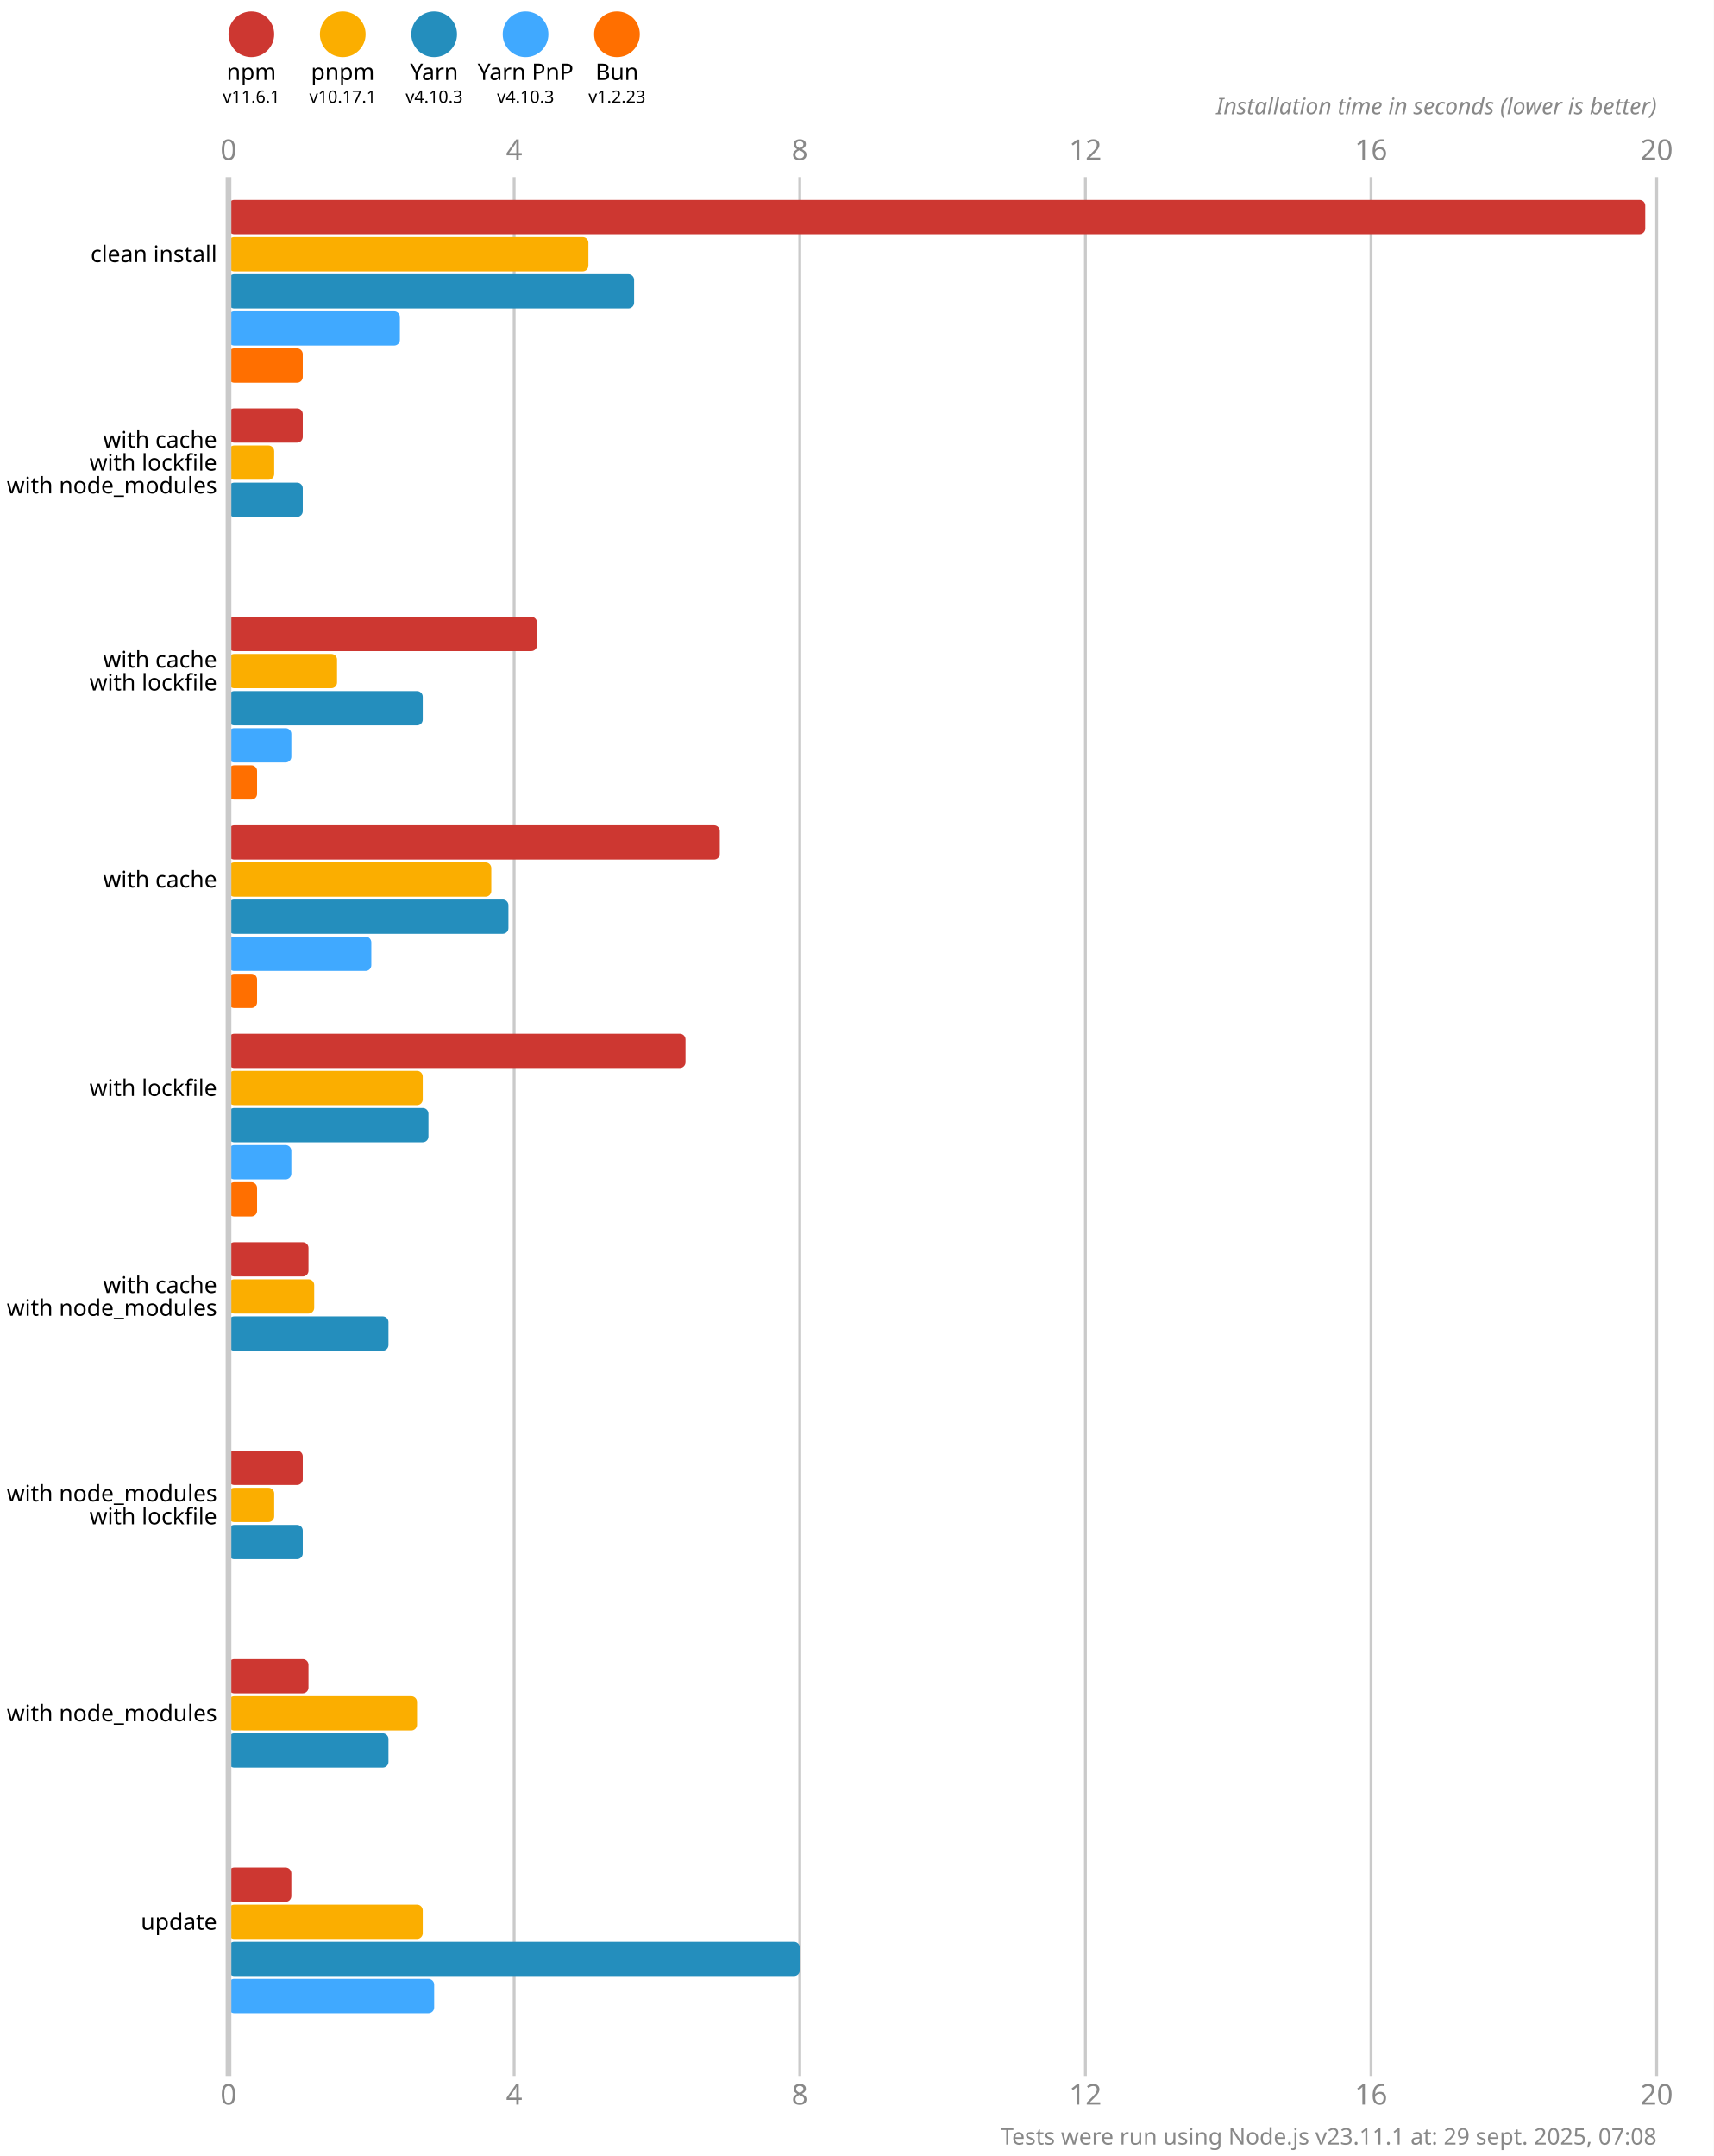
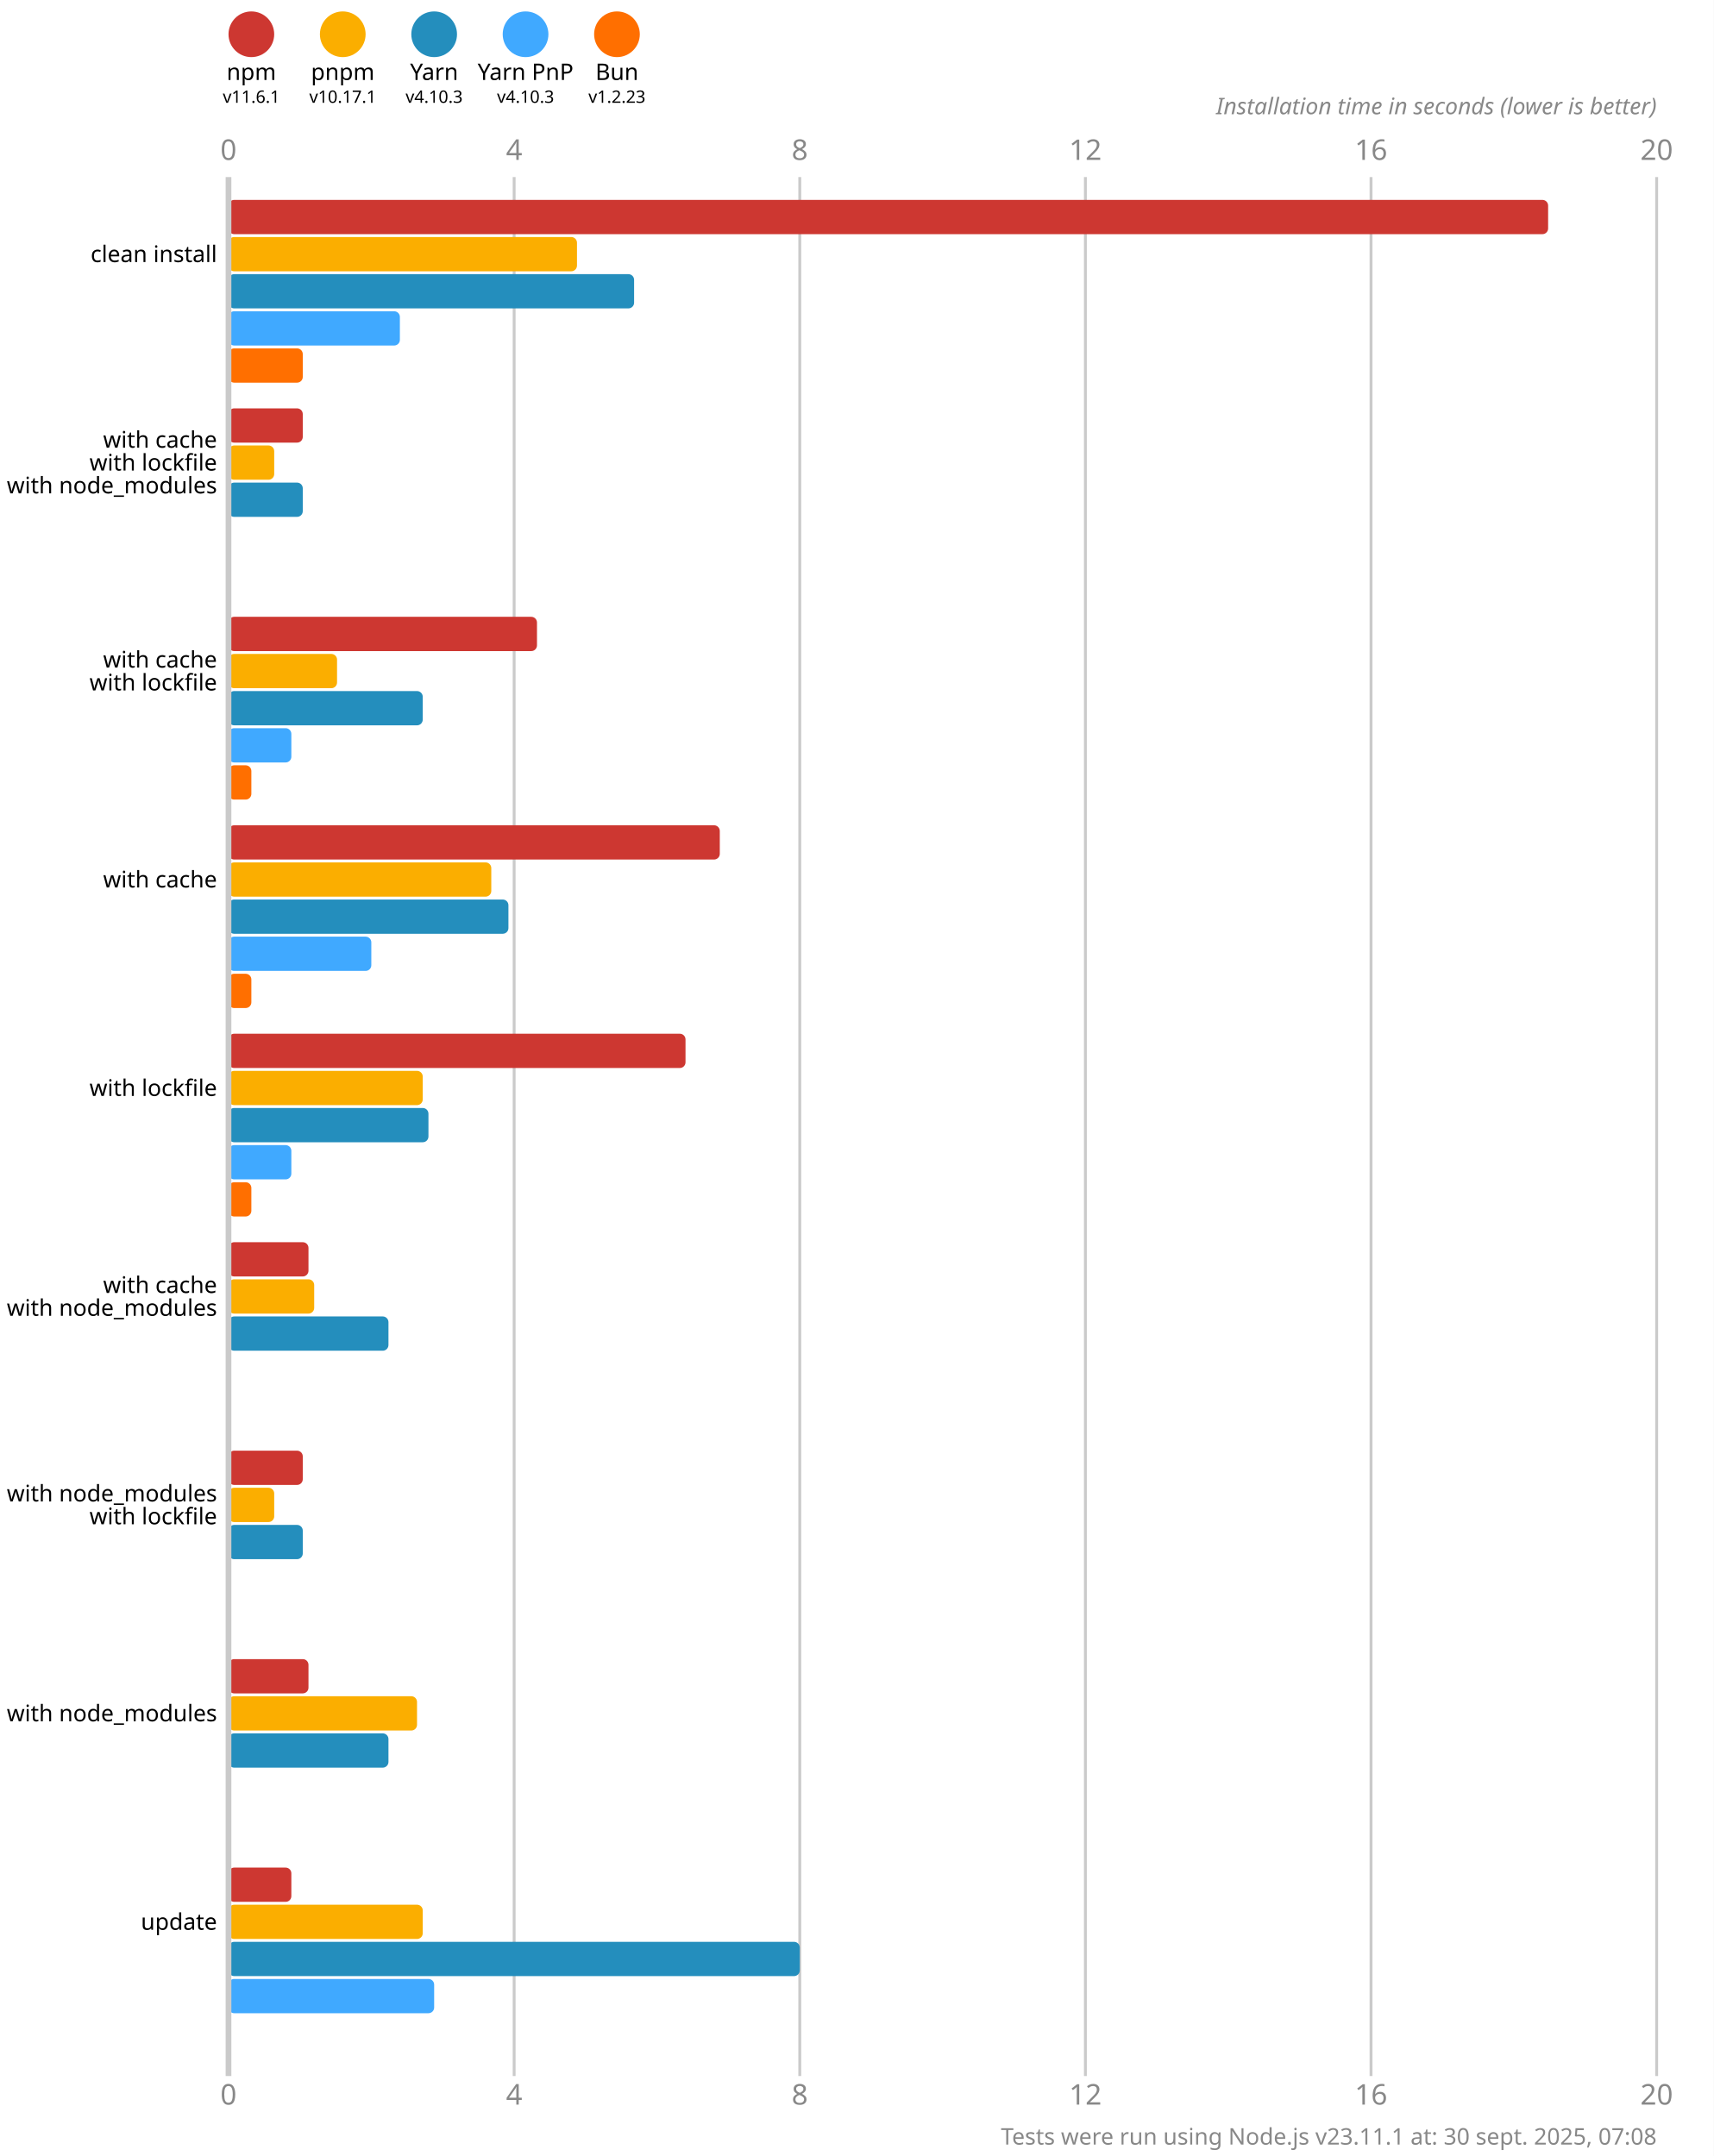
<svg xmlns="http://www.w3.org/2000/svg" version="1.1" viewBox="0 0 300 377.5">
  <style>
    .font { font-family: sans-serif; }
    .s3 { font-size: 3px; }
    .s4 { font-size: 4px; }
    .s5 { font-size: 5px; }
    .line { stroke: #cacaca; }
    .width { stroke-width: 0.5; }
    .text { fill: #888; }
  </style>
  <rect x="0" y="0" width="300" height="377.5" fill="#fff" />
  <circle cx="44" cy="6" r="4" fill="#cd3731" />
  <text x="44" y="14" class="font s4" text-anchor="middle">npm</text>
  <text x="44" y="18" class="font s3" text-anchor="middle">v11.6.1</text>
  <circle cx="60" cy="6" r="4" fill="#fbae00" />
  <text x="60" y="14" class="font s4" text-anchor="middle">pnpm</text>
  <text x="60" y="18" class="font s3" text-anchor="middle">v10.17.1</text>
  <circle cx="76" cy="6" r="4" fill="#248ebd" />
  <text x="76" y="14" class="font s4" text-anchor="middle">Yarn</text>
  <text x="76" y="18" class="font s3" text-anchor="middle">v4.10.3</text>
  <circle cx="92" cy="6" r="4" fill="#40a9ff" />
  <text x="92" y="14" class="font s4" text-anchor="middle">Yarn PnP</text>
  <text x="92" y="18" class="font s3" text-anchor="middle">v4.10.3</text>
  <circle cx="108" cy="6" r="4" fill="#ff6f00" />
  <text x="108" y="14" class="font s4" text-anchor="middle">Bun</text>
  <text x="108" y="18" class="font s3" text-anchor="middle">v1.2.23</text>
  <text x="40" y="28" class="font s5 text" text-anchor="middle">0</text>
  <text x="40" y="368.5" class="font s5 text" text-anchor="middle">0</text>
  <line x1="90" y1="31" x2="90" y2="363.5" class="line width" />
  <text x="90" y="28" class="font s5 text" text-anchor="middle">4</text>
  <text x="90" y="368.5" class="font s5 text" text-anchor="middle">4</text>
  <line x1="140" y1="31" x2="140" y2="363.5" class="line width" />
  <text x="140" y="28" class="font s5 text" text-anchor="middle">8</text>
  <text x="140" y="368.5" class="font s5 text" text-anchor="middle">8</text>
  <line x1="190" y1="31" x2="190" y2="363.5" class="line width" />
  <text x="190" y="28" class="font s5 text" text-anchor="middle">12</text>
  <text x="190" y="368.5" class="font s5 text" text-anchor="middle">12</text>
  <line x1="240" y1="31" x2="240" y2="363.5" class="line width" />
  <text x="240" y="28" class="font s5 text" text-anchor="middle">16</text>
  <text x="240" y="368.5" class="font s5 text" text-anchor="middle">16</text>
  <line x1="290" y1="31" x2="290" y2="363.5" class="line width" />
  <text x="290" y="28" class="font s5 text" text-anchor="middle">20</text>
  <text x="290" y="368.5" class="font s5 text" text-anchor="middle">20</text>
  <text x="290" y="20" class="font s4 text" font-style="italic" text-anchor="end">Installation time in seconds (lower is better)</text>
-   <rect x="40" y="35" width="248" height="6" fill="#cd3731" rx="1" ry="1" />
-   <rect x="40" y="41.5" width="63" height="6" fill="#fbae00" rx="1" ry="1" />
+   <rect x="40" y="35" width="231" height="6" fill="#cd3731" rx="1" ry="1" />
+   <rect x="40" y="41.5" width="61" height="6" fill="#fbae00" rx="1" ry="1" />
  <rect x="40" y="48" width="71" height="6" fill="#248ebd" rx="1" ry="1" />
  <rect x="40" y="54.5" width="30" height="6" fill="#40a9ff" rx="1" ry="1" />
  <rect x="40" y="61" width="13" height="6" fill="#ff6f00" rx="1" ry="1" />
  <rect x="40" y="71.5" width="13" height="6" fill="#cd3731" rx="1" ry="1" />
  <rect x="40" y="78" width="8" height="6" fill="#fbae00" rx="1" ry="1" />
  <rect x="40" y="84.5" width="13" height="6" fill="#248ebd" rx="1" ry="1" />
  <rect x="40" y="91" width="0" height="6" fill="#40a9ff" rx="1" ry="1" />
  <rect x="40" y="97.5" width="0" height="6" fill="#ff6f00" rx="1" ry="1" />
  <rect x="40" y="108" width="54" height="6" fill="#cd3731" rx="1" ry="1" />
  <rect x="40" y="114.5" width="19" height="6" fill="#fbae00" rx="1" ry="1" />
  <rect x="40" y="121" width="34" height="6" fill="#248ebd" rx="1" ry="1" />
  <rect x="40" y="127.5" width="11" height="6" fill="#40a9ff" rx="1" ry="1" />
-   <rect x="40" y="134" width="5" height="6" fill="#ff6f00" rx="1" ry="1" />
+   <rect x="40" y="134" width="4" height="6" fill="#ff6f00" rx="1" ry="1" />
  <rect x="40" y="144.5" width="86" height="6" fill="#cd3731" rx="1" ry="1" />
  <rect x="40" y="151" width="46" height="6" fill="#fbae00" rx="1" ry="1" />
  <rect x="40" y="157.5" width="49" height="6" fill="#248ebd" rx="1" ry="1" />
  <rect x="40" y="164" width="25" height="6" fill="#40a9ff" rx="1" ry="1" />
-   <rect x="40" y="170.5" width="5" height="6" fill="#ff6f00" rx="1" ry="1" />
+   <rect x="40" y="170.5" width="4" height="6" fill="#ff6f00" rx="1" ry="1" />
  <rect x="40" y="181" width="80" height="6" fill="#cd3731" rx="1" ry="1" />
  <rect x="40" y="187.5" width="34" height="6" fill="#fbae00" rx="1" ry="1" />
  <rect x="40" y="194" width="35" height="6" fill="#248ebd" rx="1" ry="1" />
  <rect x="40" y="200.5" width="11" height="6" fill="#40a9ff" rx="1" ry="1" />
-   <rect x="40" y="207" width="5" height="6" fill="#ff6f00" rx="1" ry="1" />
+   <rect x="40" y="207" width="4" height="6" fill="#ff6f00" rx="1" ry="1" />
  <rect x="40" y="217.5" width="14" height="6" fill="#cd3731" rx="1" ry="1" />
  <rect x="40" y="224" width="15" height="6" fill="#fbae00" rx="1" ry="1" />
  <rect x="40" y="230.5" width="28" height="6" fill="#248ebd" rx="1" ry="1" />
  <rect x="40" y="237" width="0" height="6" fill="#40a9ff" rx="1" ry="1" />
  <rect x="40" y="243.5" width="0" height="6" fill="#ff6f00" rx="1" ry="1" />
  <rect x="40" y="254" width="13" height="6" fill="#cd3731" rx="1" ry="1" />
  <rect x="40" y="260.5" width="8" height="6" fill="#fbae00" rx="1" ry="1" />
  <rect x="40" y="267" width="13" height="6" fill="#248ebd" rx="1" ry="1" />
  <rect x="40" y="273.5" width="0" height="6" fill="#40a9ff" rx="1" ry="1" />
  <rect x="40" y="280" width="0" height="6" fill="#ff6f00" rx="1" ry="1" />
  <rect x="40" y="290.5" width="14" height="6" fill="#cd3731" rx="1" ry="1" />
  <rect x="40" y="297" width="33" height="6" fill="#fbae00" rx="1" ry="1" />
  <rect x="40" y="303.5" width="28" height="6" fill="#248ebd" rx="1" ry="1" />
  <rect x="40" y="310" width="0" height="6" fill="#40a9ff" rx="1" ry="1" />
  <rect x="40" y="316.5" width="0" height="6" fill="#ff6f00" rx="1" ry="1" />
  <rect x="40" y="327" width="11" height="6" fill="#cd3731" rx="1" ry="1" />
  <rect x="40" y="333.5" width="34" height="6" fill="#fbae00" rx="1" ry="1" />
  <rect x="40" y="340" width="100" height="6" fill="#248ebd" rx="1" ry="1" />
  <rect x="40" y="346.5" width="36" height="6" fill="#40a9ff" rx="1" ry="1" />
  <rect x="40" y="353" width="0" height="6" fill="#ff6f00" rx="1" ry="1" />
  <line x1="40" y1="31" x2="40" y2="363.5" class="line" />
  <text x="38" y="44.5" class="font s4" dominant-baseline="middle" text-anchor="end">clean install</text>
  <text x="38" y="77" class="font s4" dominant-baseline="middle" text-anchor="end">with cache</text>
  <text x="38" y="81" class="font s4" dominant-baseline="middle" text-anchor="end">with lockfile</text>
  <text x="38" y="85" class="font s4" dominant-baseline="middle" text-anchor="end">with node_modules</text>
  <text x="38" y="115.5" class="font s4" dominant-baseline="middle" text-anchor="end">with cache</text>
  <text x="38" y="119.5" class="font s4" dominant-baseline="middle" text-anchor="end">with lockfile</text>
  <text x="38" y="154" class="font s4" dominant-baseline="middle" text-anchor="end">with cache</text>
  <text x="38" y="190.5" class="font s4" dominant-baseline="middle" text-anchor="end">with lockfile</text>
  <text x="38" y="225" class="font s4" dominant-baseline="middle" text-anchor="end">with cache</text>
  <text x="38" y="229" class="font s4" dominant-baseline="middle" text-anchor="end">with node_modules</text>
  <text x="38" y="261.5" class="font s4" dominant-baseline="middle" text-anchor="end">with node_modules</text>
  <text x="38" y="265.5" class="font s4" dominant-baseline="middle" text-anchor="end">with lockfile</text>
  <text x="38" y="300" class="font s4" dominant-baseline="middle" text-anchor="end">with node_modules</text>
  <text x="38" y="336.5" class="font s4" dominant-baseline="middle" text-anchor="end">update</text>
-   <text x="290" y="375.5" class="font s4 text" text-anchor="end">Tests were run using Node.js v23.11.1 at: 29 sept. 2025, 07:08</text>
+   <text x="290" y="375.5" class="font s4 text" text-anchor="end">Tests were run using Node.js v23.11.1 at: 30 sept. 2025, 07:08</text>
</svg>
